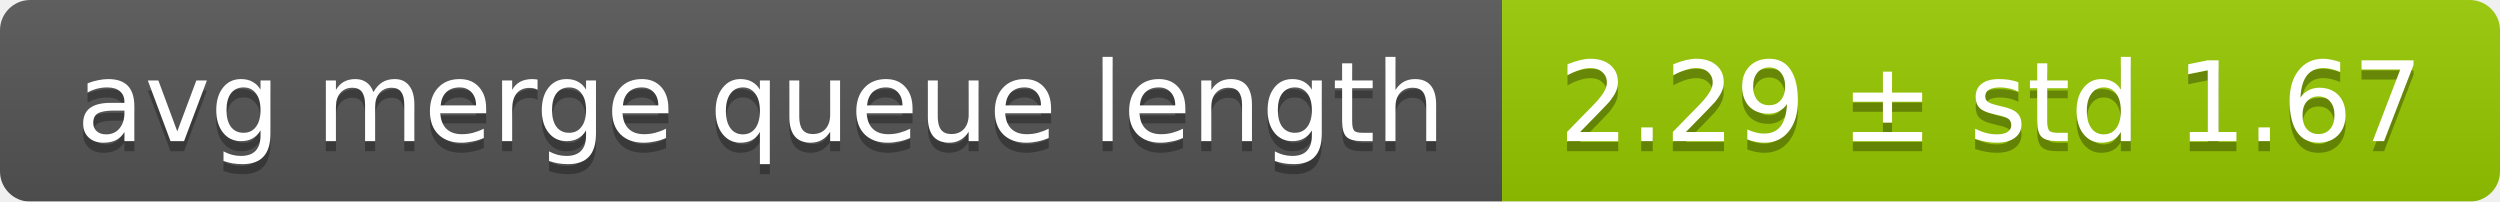
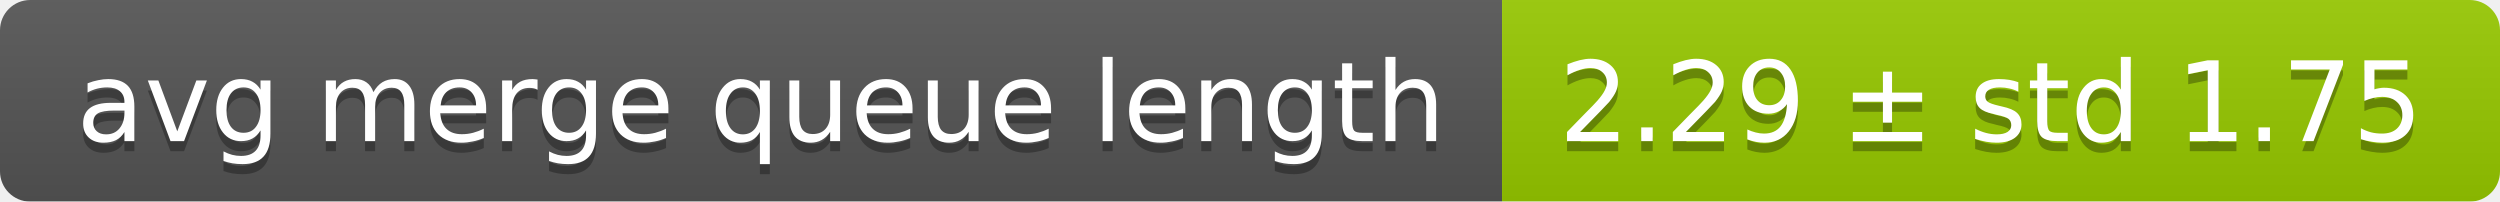
<svg xmlns="http://www.w3.org/2000/svg" width="248" height="20">
  <linearGradient id="smooth" x2="0" y2="100%">
    <stop offset="0" stop-color="#bbb" stop-opacity=".1" />
    <stop offset="1" stop-opacity=".1" />
  </linearGradient>
  <mask id="round">
    <rect width="248" height="20" rx="3" fill="#fff" />
  </mask>
  <g mask="url(#round)">
    <rect width="149" height="20" fill="#555" />
    <rect x="149" width="99" height="20" fill="#97ca00" />
    <rect width="248" height="20" fill="url(#smooth)" />
  </g>
  <g fill="#fff" text-anchor="middle" font-family="DejaVu Sans,Verdana,Geneva,sans-serif" font-size="11">
    <text x="75.5" y="15" fill="#010101" fill-opacity=".3">avg merge queue length</text>
    <text x="75.5" y="14">avg merge queue length</text>
-     <text x="197.5" y="15" fill="#010101" fill-opacity=".3">2.29 ± std 1.67</text>
-     <text x="197.5" y="14">2.29 ± std 1.67</text>
+     <text x="197.5" y="15" fill="#010101" fill-opacity=".3">2.29 ± std 1.75</text>
+     <text x="197.5" y="14">2.29 ± std 1.75</text>
  </g>
</svg>
